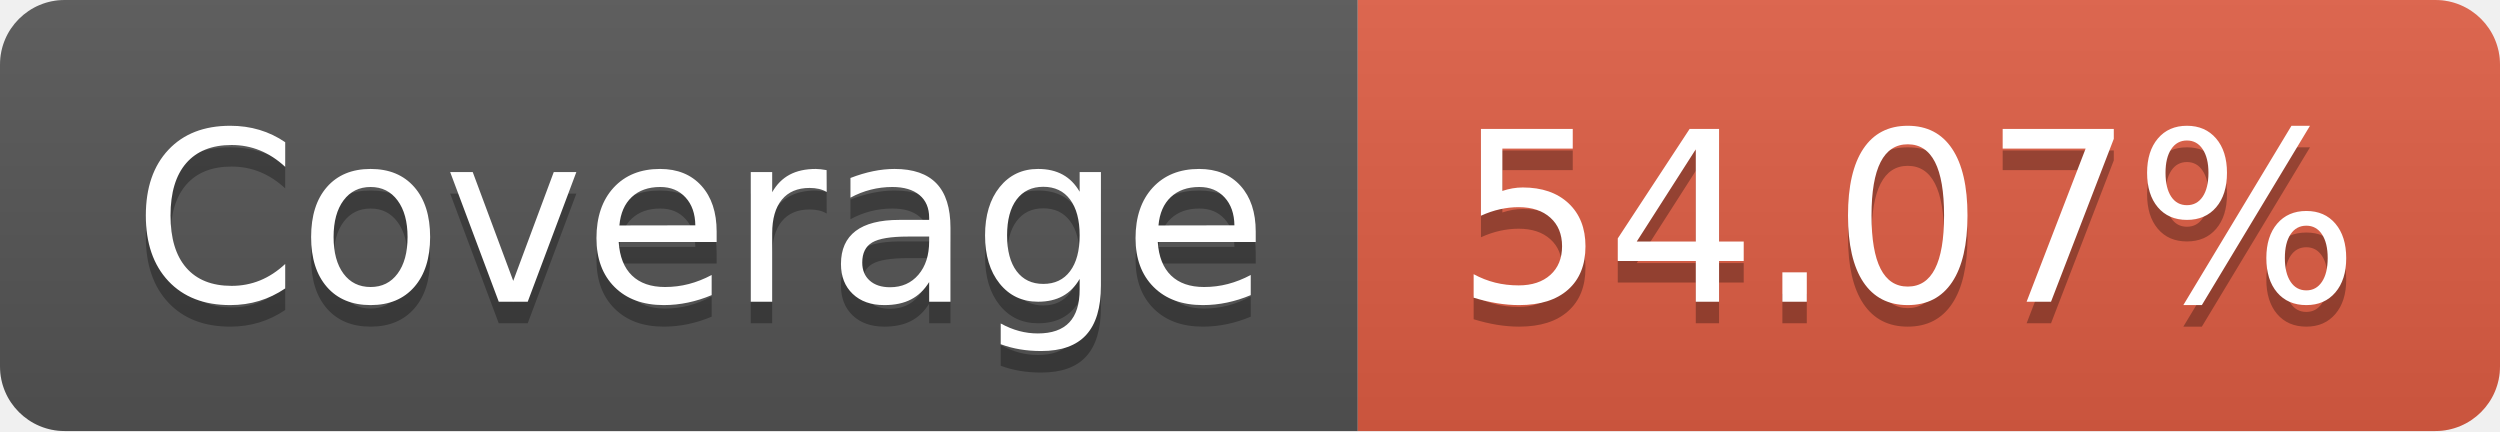
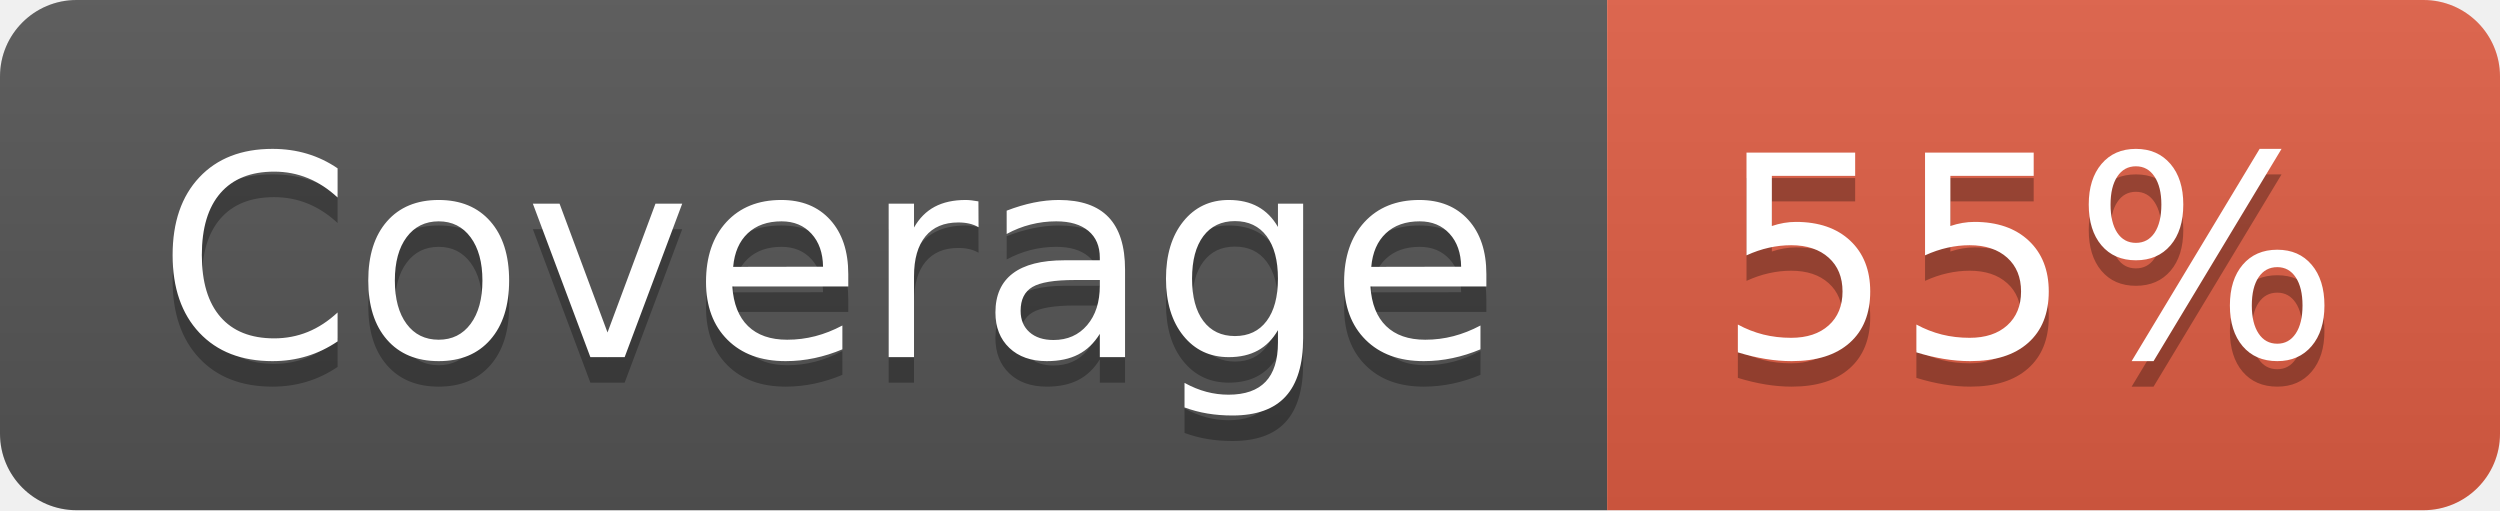
- <svg xmlns="http://www.w3.org/2000/svg" width="116" height="20" role="img" aria-label="Coverage: 54.07%">
+ <svg xmlns="http://www.w3.org/2000/svg" width="98" height="20" role="img" aria-label="Coverage: 55%">
  <linearGradient id="s" x2="0" y2="100%">
    <stop offset="0" stop-color="#bbb" stop-opacity=".1" />
    <stop offset="1" stop-opacity=".1" />
  </linearGradient>
  <clipPath id="r">
-     <rect width="116" height="20" rx="3" fill="#fff" />
+     <rect width="98" height="20" rx="3" fill="#fff" />
  </clipPath>
  <g clip-path="url(#r)">
    <rect width="63" height="20" fill="#555" />
-     <rect x="63" width="53" height="20" fill="#e05d44" />
-     <rect width="116" height="20" fill="url(#s)" />
+     <rect x="63" width="35" height="20" fill="#e05d44" />
+     <rect width="98" height="20" fill="url(#s)" />
  </g>
  <g fill="#fff" text-anchor="middle" font-family="Verdana,Geneva,DejaVu Sans,sans-serif" text-rendering="geometricPrecision" font-size="110">
    <text aria-hidden="true" x="325" y="150" fill="#010101" fill-opacity=".3" transform="scale(.1)" textLength="530">Coverage</text>
    <text x="325" y="140" transform="scale(.1)" fill="#fff" textLength="530">Coverage</text>
-     <text aria-hidden="true" x="885" y="150" fill="#010101" fill-opacity=".3" transform="scale(.1)" textLength="430">54.07%</text>
-     <text x="885" y="140" transform="scale(.1)" fill="#fff" textLength="430">54.07%</text>
+     <text aria-hidden="true" x="795" y="150" fill="#010101" fill-opacity=".3" transform="scale(.1)" textLength="250">55%</text>
+     <text x="795" y="140" transform="scale(.1)" fill="#fff" textLength="250">55%</text>
  </g>
</svg>
